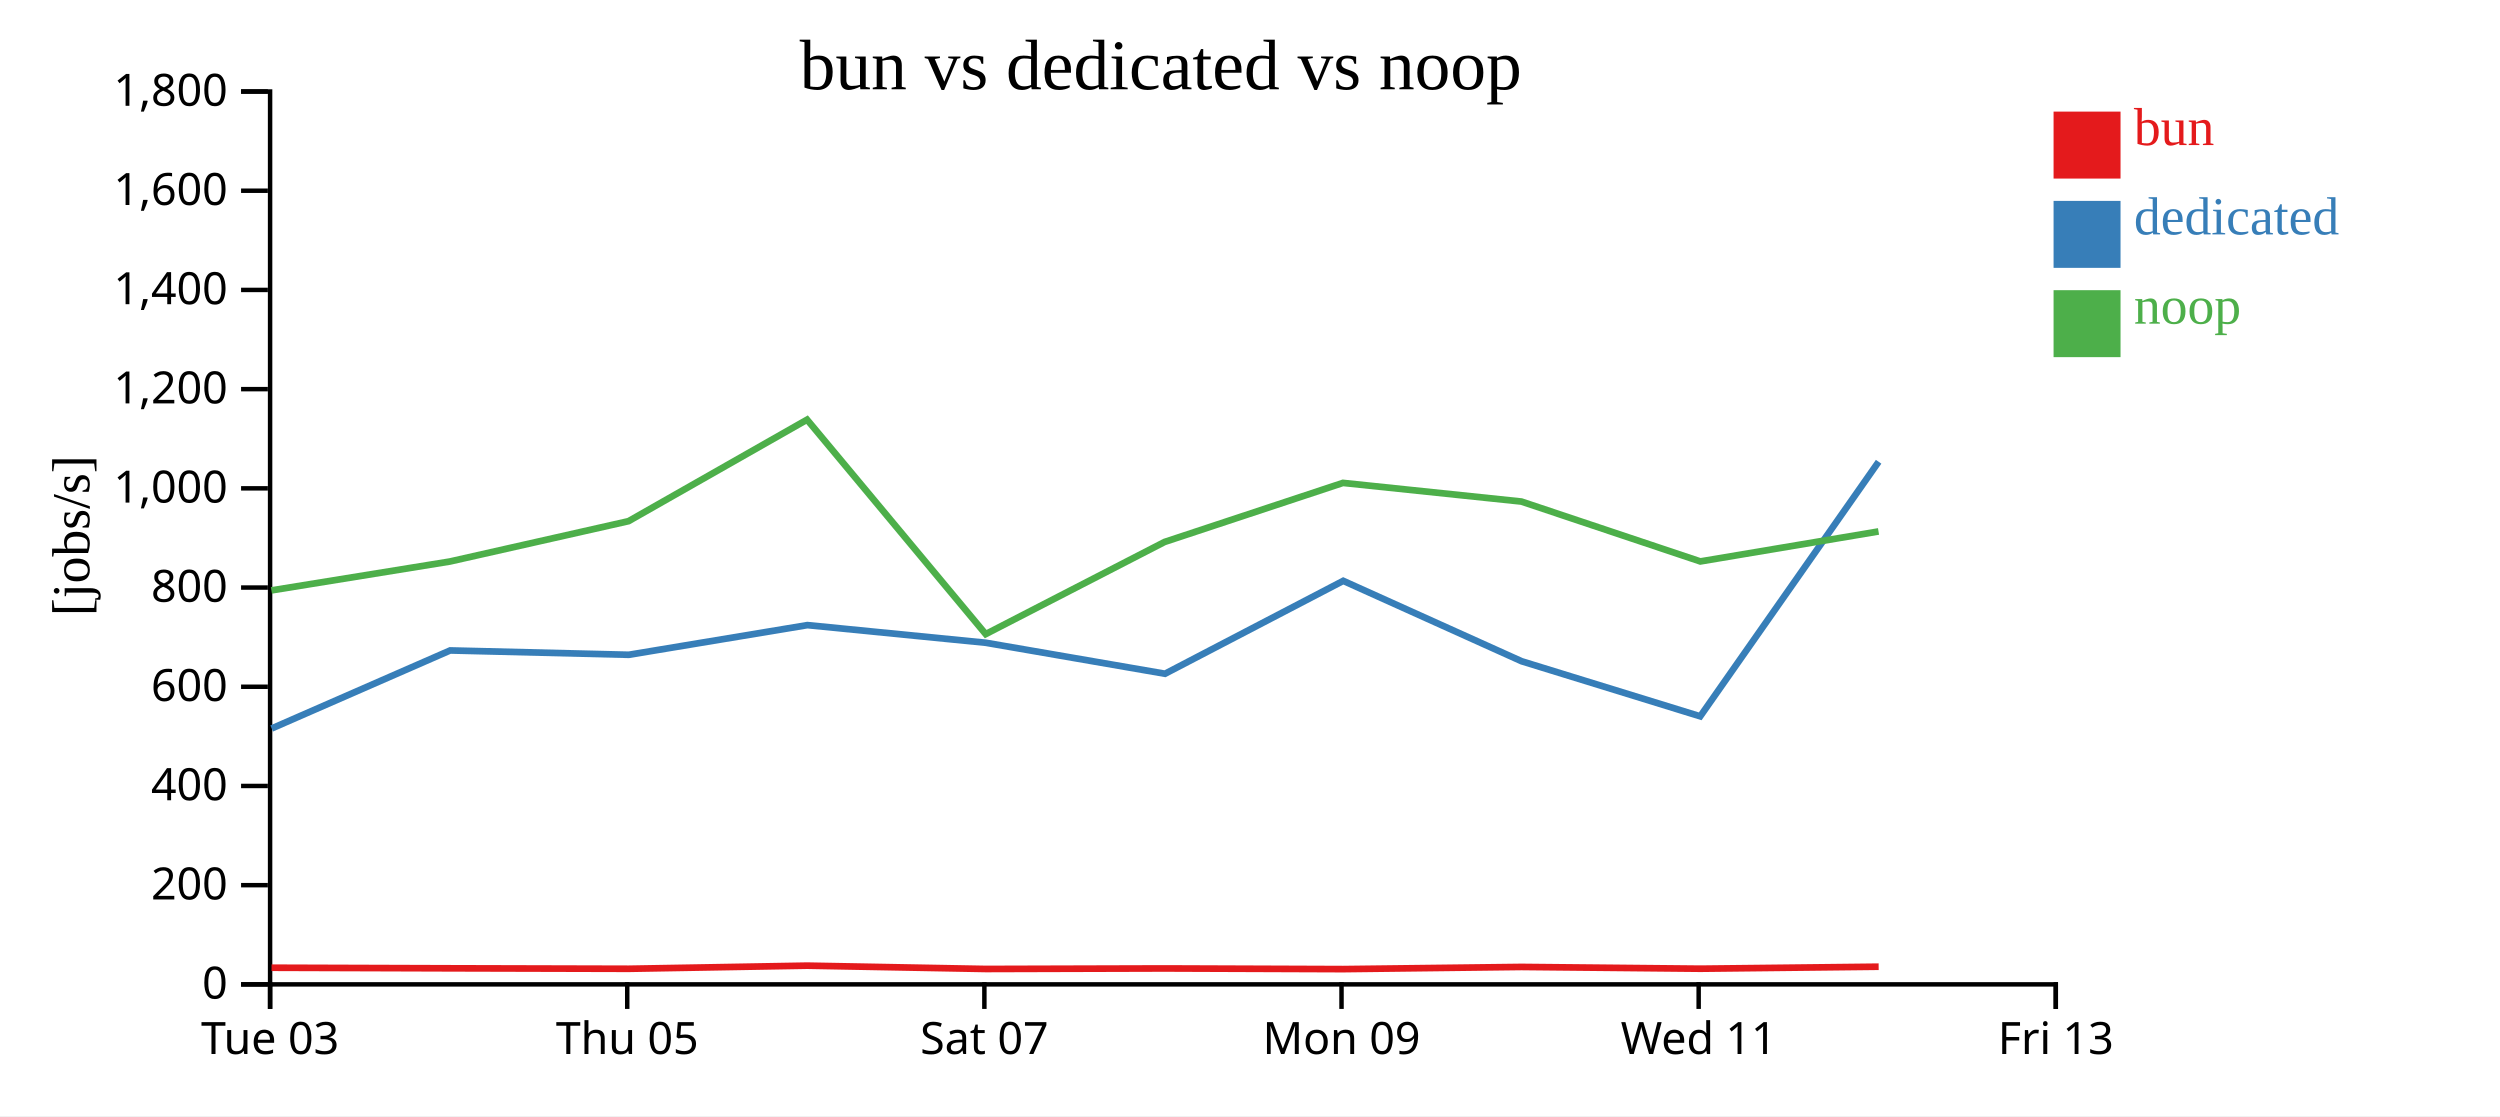
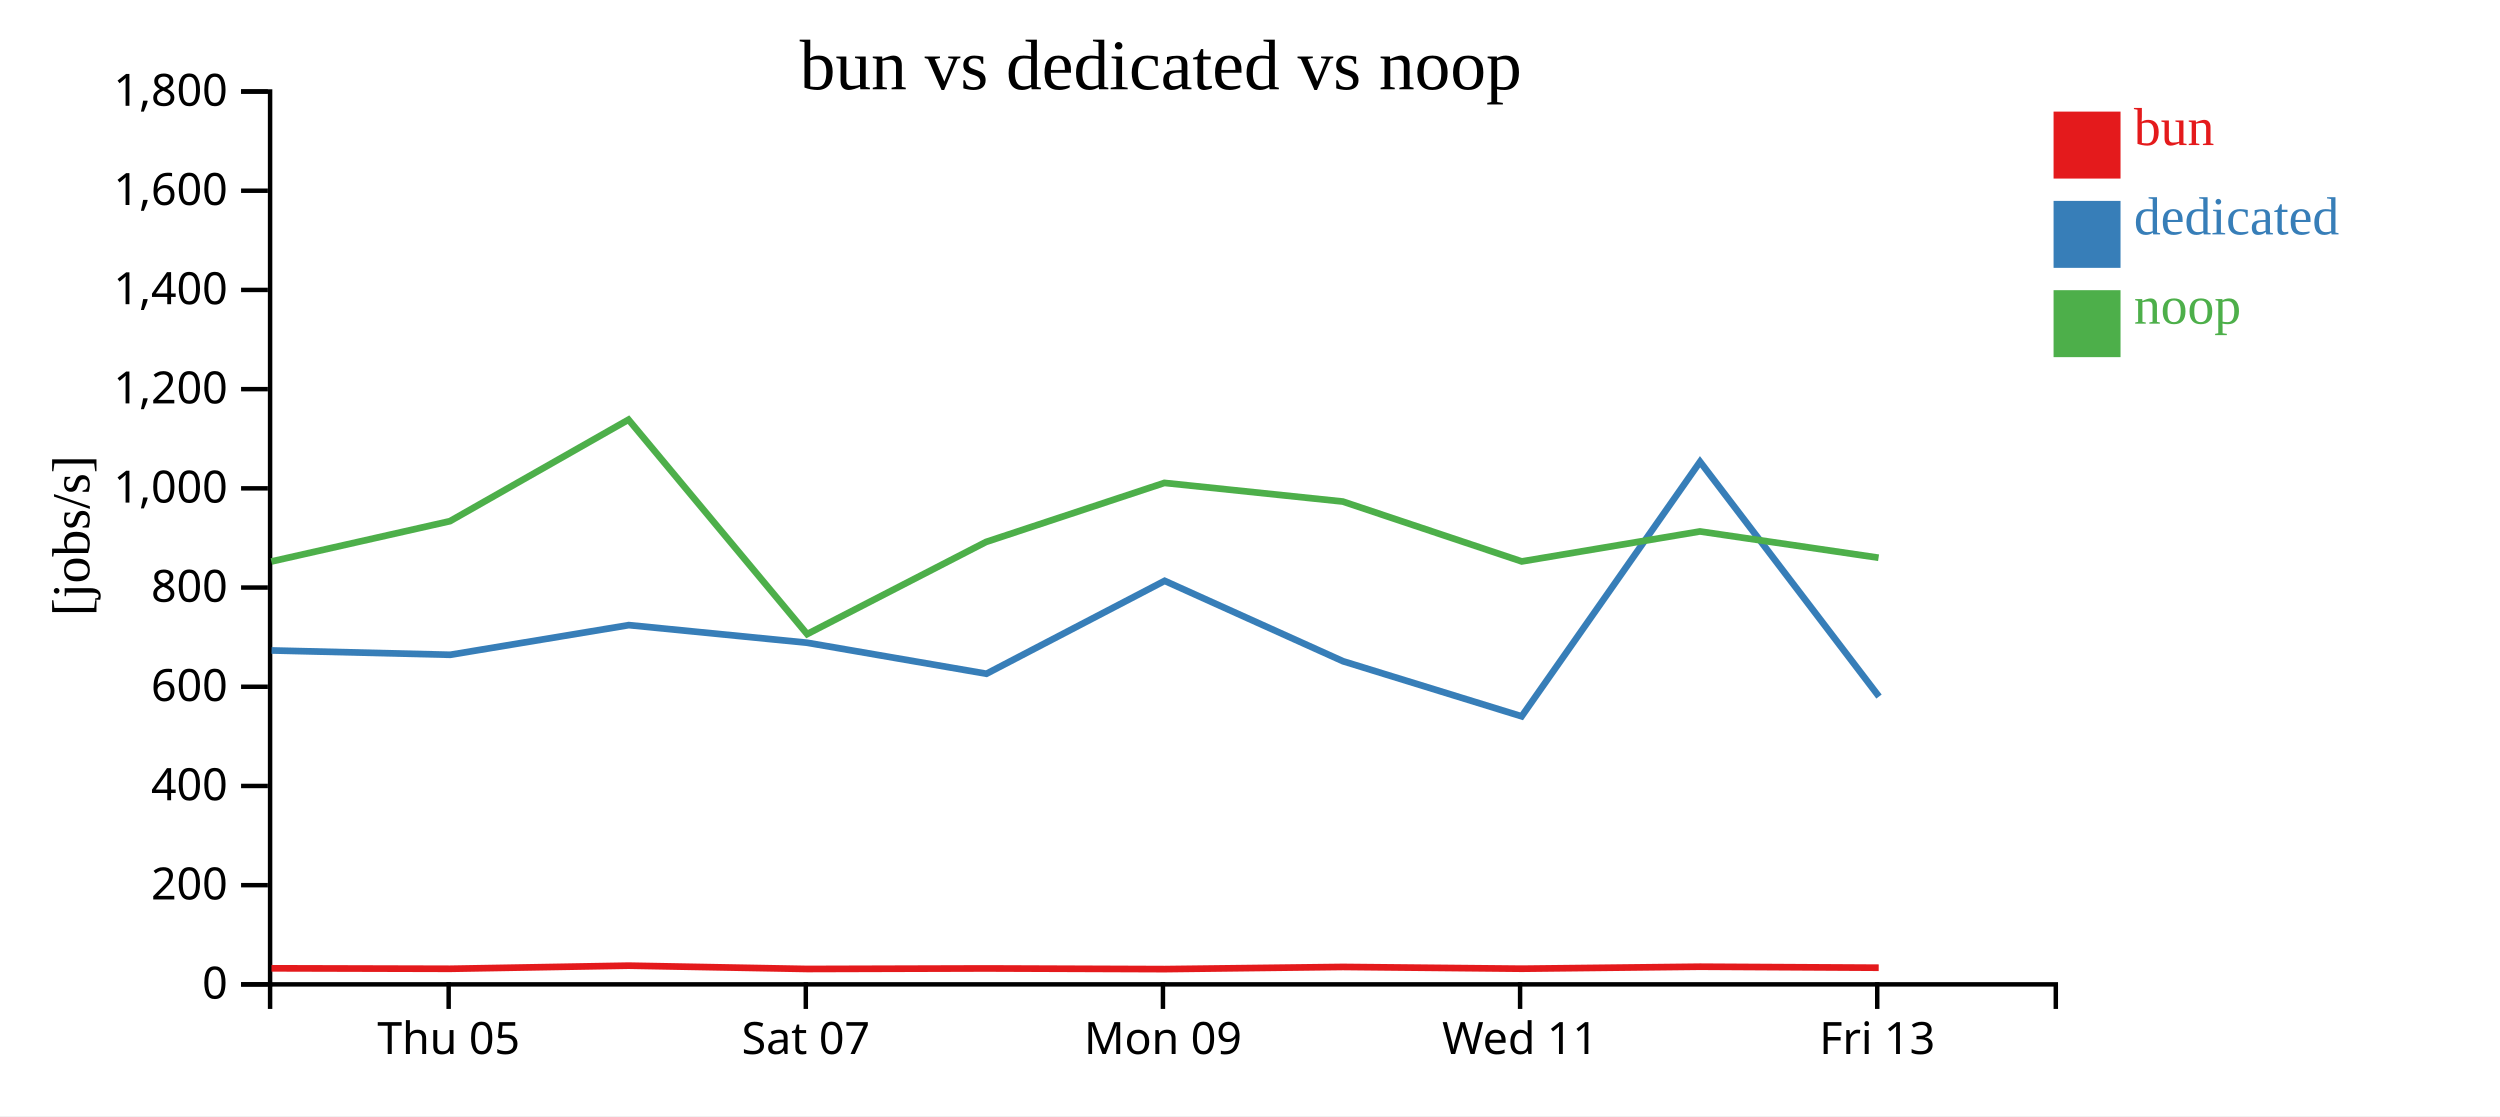
<svg xmlns="http://www.w3.org/2000/svg" width="560" height="250">
  <rect width="100%" height="100%" fill="white" />
  <g transform="translate(60,20)">
    <g transform="translate(0,200)" fill="none" font-size="10" font-family="sans-serif" text-anchor="middle">
      <path class="domain" stroke="currentColor" d="M0.5,6V0.5H400.5V6" />
-       <g class="tick" opacity="1" transform="translate(0.5,0)">
-         <line stroke="currentColor" y2="6" />
-         <text fill="currentColor" y="9" dy="0.71em">Tue 03</text>
-       </g>
-       <g class="tick" opacity="1" transform="translate(80.5,0)">
+       <g class="tick" opacity="1" transform="translate(40.5,0)">
        <line stroke="currentColor" y2="6" />
        <text fill="currentColor" y="9" dy="0.71em">Thu 05</text>
      </g>
-       <g class="tick" opacity="1" transform="translate(160.5,0)">
+       <g class="tick" opacity="1" transform="translate(120.5,0)">
        <line stroke="currentColor" y2="6" />
        <text fill="currentColor" y="9" dy="0.71em">Sat 07</text>
      </g>
-       <g class="tick" opacity="1" transform="translate(240.5,0)">
+       <g class="tick" opacity="1" transform="translate(200.5,0)">
        <line stroke="currentColor" y2="6" />
        <text fill="currentColor" y="9" dy="0.71em">Mon 09</text>
      </g>
-       <g class="tick" opacity="1" transform="translate(320.5,0)">
+       <g class="tick" opacity="1" transform="translate(280.5,0)">
        <line stroke="currentColor" y2="6" />
        <text fill="currentColor" y="9" dy="0.71em">Wed 11</text>
      </g>
-       <g class="tick" opacity="1" transform="translate(400.5,0)">
+       <g class="tick" opacity="1" transform="translate(360.5,0)">
        <line stroke="currentColor" y2="6" />
        <text fill="currentColor" y="9" dy="0.71em">Fri 13</text>
      </g>
    </g>
    <g fill="none" font-size="10" font-family="sans-serif" text-anchor="end">
      <path class="domain" stroke="currentColor" d="M-6,200.5H0.5V0.5H-6" />
      <g class="tick" opacity="1" transform="translate(0,200.5)">
        <line stroke="currentColor" x2="-6" />
        <text fill="currentColor" x="-9" dy="0.32em">0</text>
      </g>
      <g class="tick" opacity="1" transform="translate(0,178.2778)">
        <line stroke="currentColor" x2="-6" />
        <text fill="currentColor" x="-9" dy="0.32em">200</text>
      </g>
      <g class="tick" opacity="1" transform="translate(0,156.0556)">
        <line stroke="currentColor" x2="-6" />
        <text fill="currentColor" x="-9" dy="0.32em">400</text>
      </g>
      <g class="tick" opacity="1" transform="translate(0,133.8333)">
        <line stroke="currentColor" x2="-6" />
        <text fill="currentColor" x="-9" dy="0.32em">600</text>
      </g>
      <g class="tick" opacity="1" transform="translate(0,111.6111)">
        <line stroke="currentColor" x2="-6" />
        <text fill="currentColor" x="-9" dy="0.32em">800</text>
      </g>
      <g class="tick" opacity="1" transform="translate(0,89.38889)">
        <line stroke="currentColor" x2="-6" />
        <text fill="currentColor" x="-9" dy="0.32em">1,000</text>
      </g>
      <g class="tick" opacity="1" transform="translate(0,67.16667)">
        <line stroke="currentColor" x2="-6" />
        <text fill="currentColor" x="-9" dy="0.32em">1,200</text>
      </g>
      <g class="tick" opacity="1" transform="translate(0,44.94444)">
        <line stroke="currentColor" x2="-6" />
        <text fill="currentColor" x="-9" dy="0.32em">1,400</text>
      </g>
      <g class="tick" opacity="1" transform="translate(0,22.72222)">
        <line stroke="currentColor" x2="-6" />
        <text fill="currentColor" x="-9" dy="0.32em">1,600</text>
      </g>
      <g class="tick" opacity="1" transform="translate(0,0.5)">
        <line stroke="currentColor" x2="-6" />
        <text fill="currentColor" x="-9" dy="0.32em">1,800</text>
      </g>
    </g>
    <text text-anchor="middle" style="font-size: 12px" transform="rotate(-90)" y="-40" x="-100">[jobs/s]</text>
    <text text-anchor="middle" style="font-size: 16px" y="0" x="200">bun vs dedicated vs noop</text>
-     <path class="line" fill="none" stroke="#e41a1c" stroke-width="1.5" d="M0.827,196.772L40.819,196.902L80.819,197.008L120.807,196.307L160.83,197.049L200.896,196.933L240.855,197.082L280.818,196.595L320.905,196.992L360.817,196.542" />
-     <path class="line" fill="none" stroke="#377eb8" stroke-width="1.5" d="M0.856,143.177L40.835,125.7L80.85,126.673L120.85,120.026L160.833,123.981L200.958,130.92L240.885,110.11L280.845,128.12L320.85,140.457L360.81,83.435" />
-     <path class="line" fill="none" stroke="#4daf4a" stroke-width="1.5" d="M0.798,112.248L40.787,105.776L80.788,96.742L120.781,74.006L160.797,122.039L200.866,101.398L240.822,88.169L280.79,92.347L320.871,105.76L360.789,99.044" />
+     <path class="line" fill="none" stroke="#e41a1c" stroke-width="1.5" d="M0.819,196.902L40.819,197.008L80.807,196.307L120.83,197.049L160.896,196.933L200.855,197.082L240.818,196.595L280.905,196.992L320.817,196.542L360.831,196.769" />
+     <path class="line" fill="none" stroke="#377eb8" stroke-width="1.5" d="M0.835,125.7L40.85,126.673L80.85,120.026L120.833,123.981L160.958,130.92L200.885,110.11L240.845,128.12L280.85,140.457L320.81,83.435L360.896,136.028" />
+     <path class="line" fill="none" stroke="#4daf4a" stroke-width="1.5" d="M0.787,105.776L40.788,96.742L80.781,74.006L120.797,122.039L160.866,101.398L200.822,88.169L240.79,92.347L280.871,105.76L320.789,99.044L360.798,104.933" />
    <rect class="dot" x="400" y="5" width="15" height="15" style="fill: #e41a1c;" />
    <rect class="dot" x="400" y="25" width="15" height="15" style="fill: #377eb8;" />
    <rect class="dot" x="400" y="45" width="15" height="15" style="fill: #4daf4a;" />
    <text class="label" x="418" y="12.5" style="fill: #e41a1c; alignment-baseline: middle;" text-anchor="left">bun</text>
    <text class="label" x="418" y="32.5" style="fill: #377eb8; alignment-baseline: middle;" text-anchor="left">dedicated</text>
    <text class="label" x="418" y="52.5" style="fill: #4daf4a; alignment-baseline: middle;" text-anchor="left">noop</text>
  </g>
</svg>
